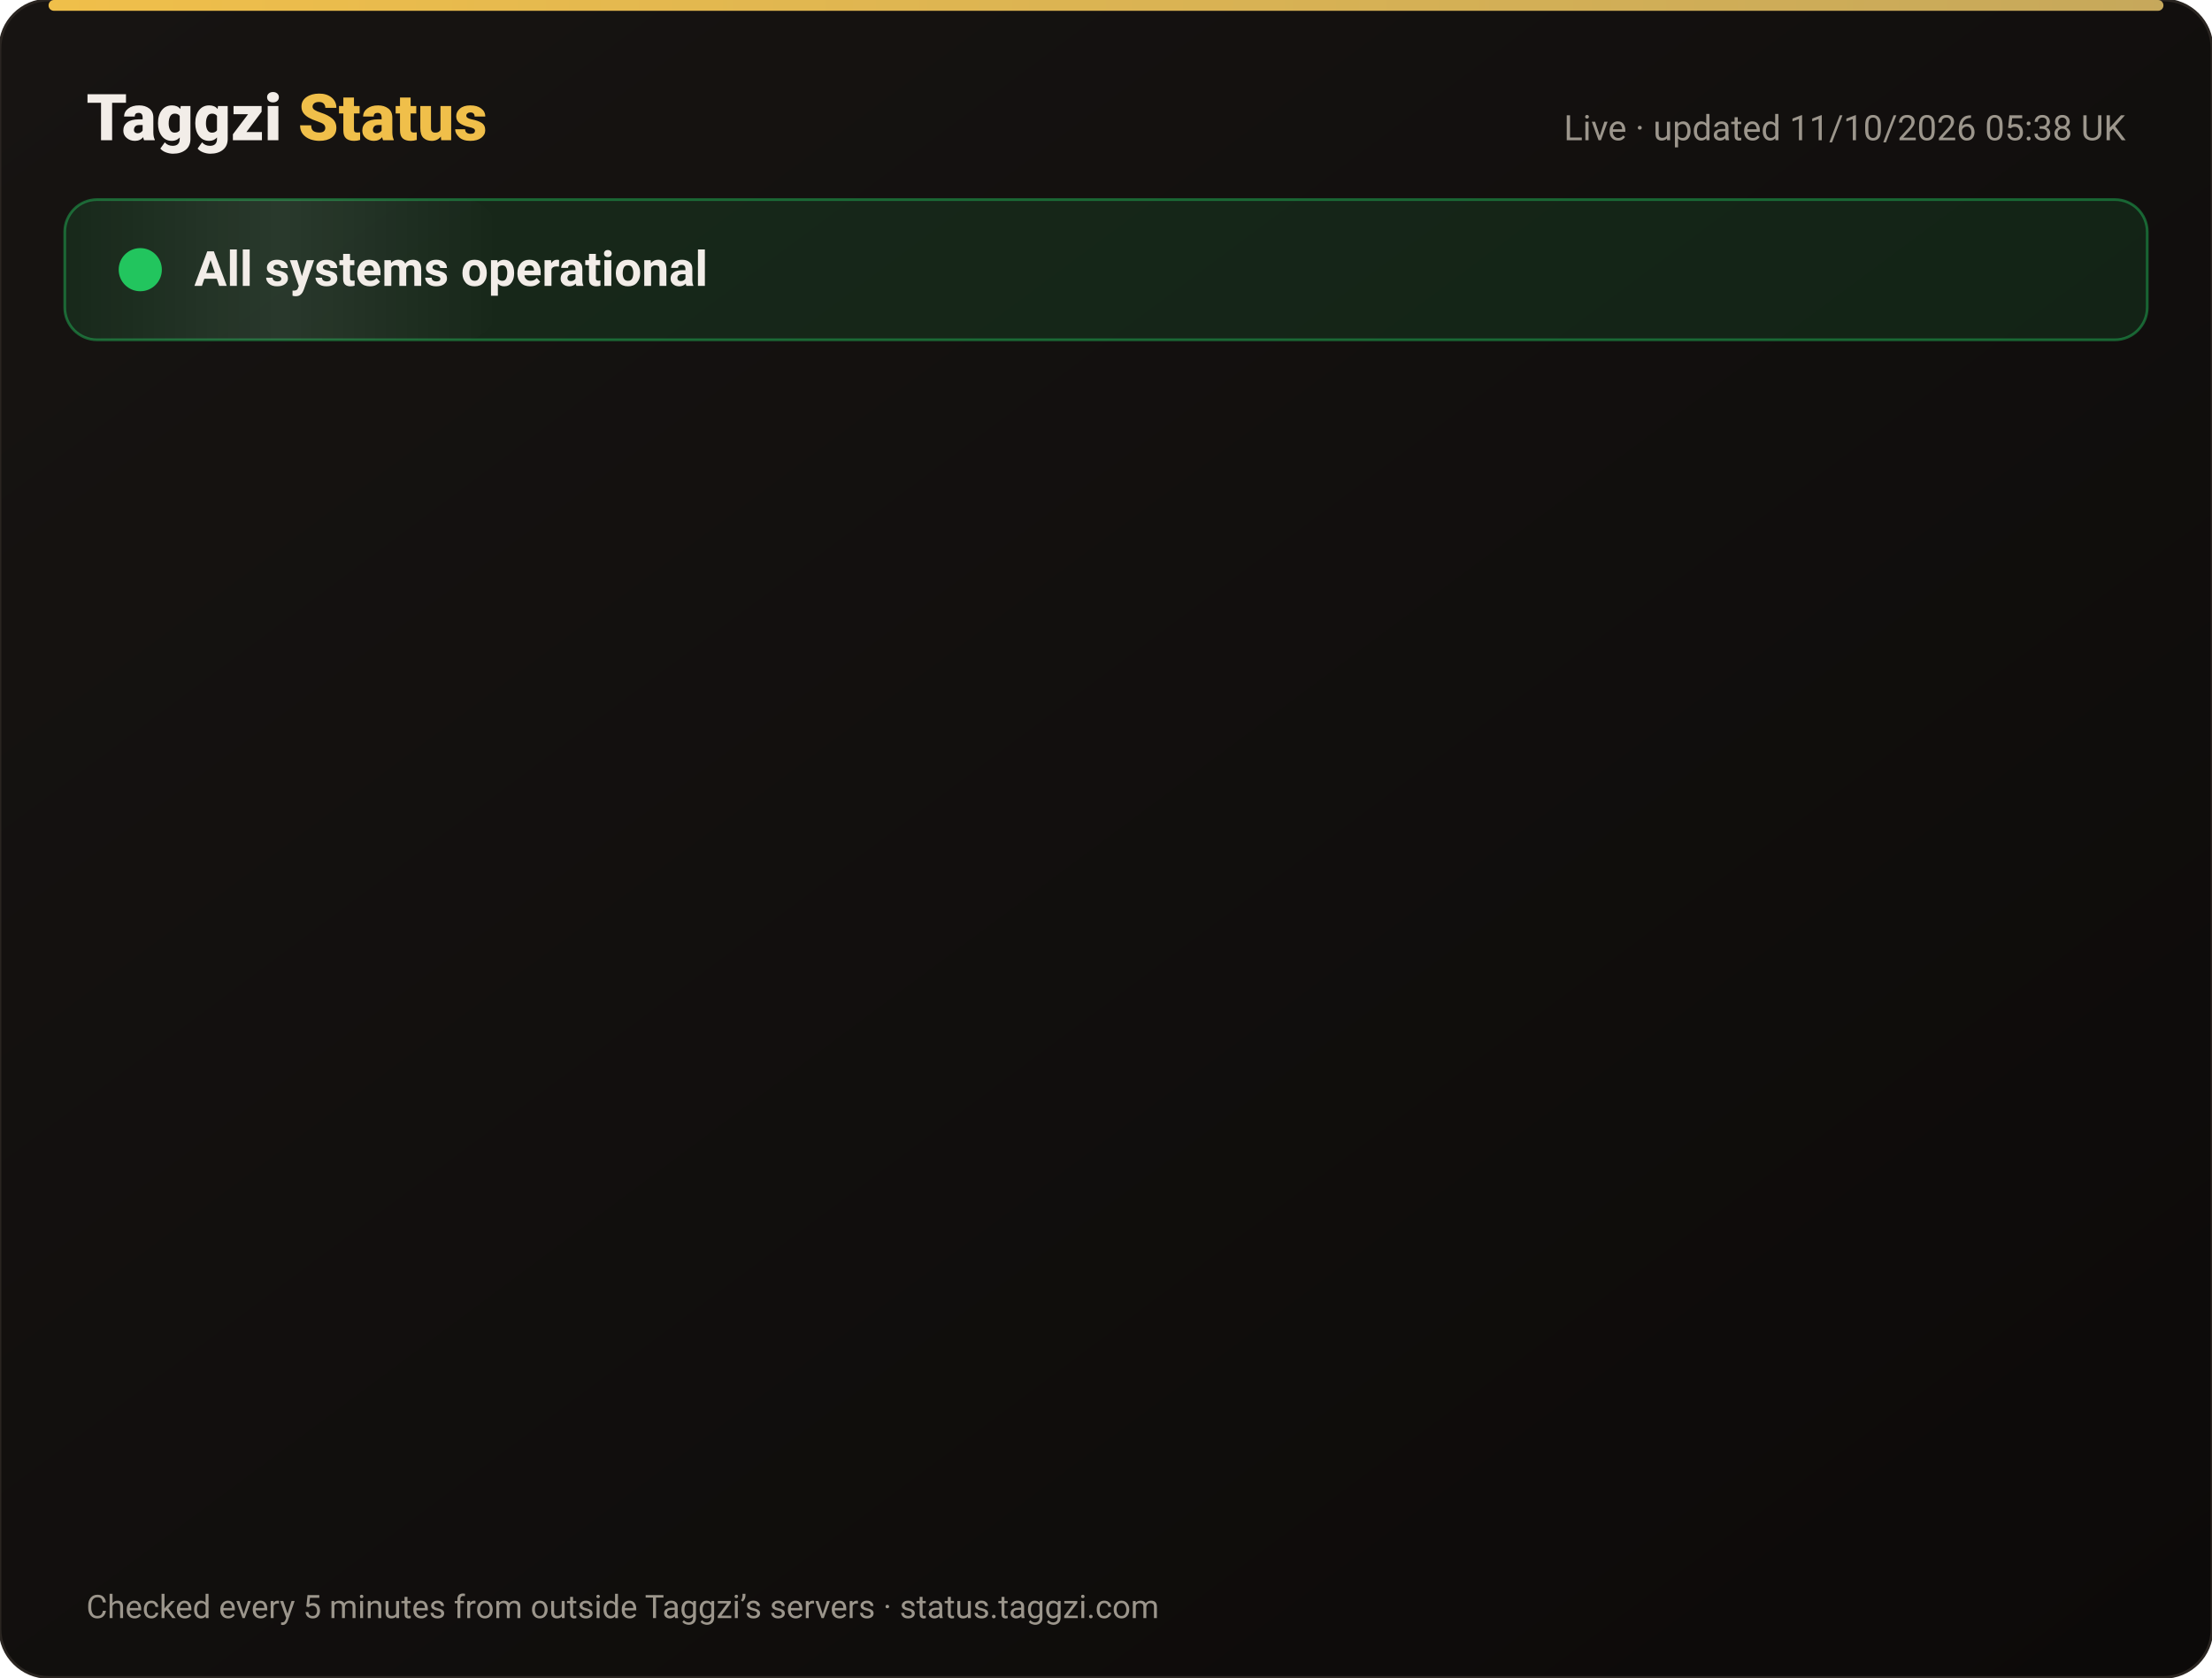
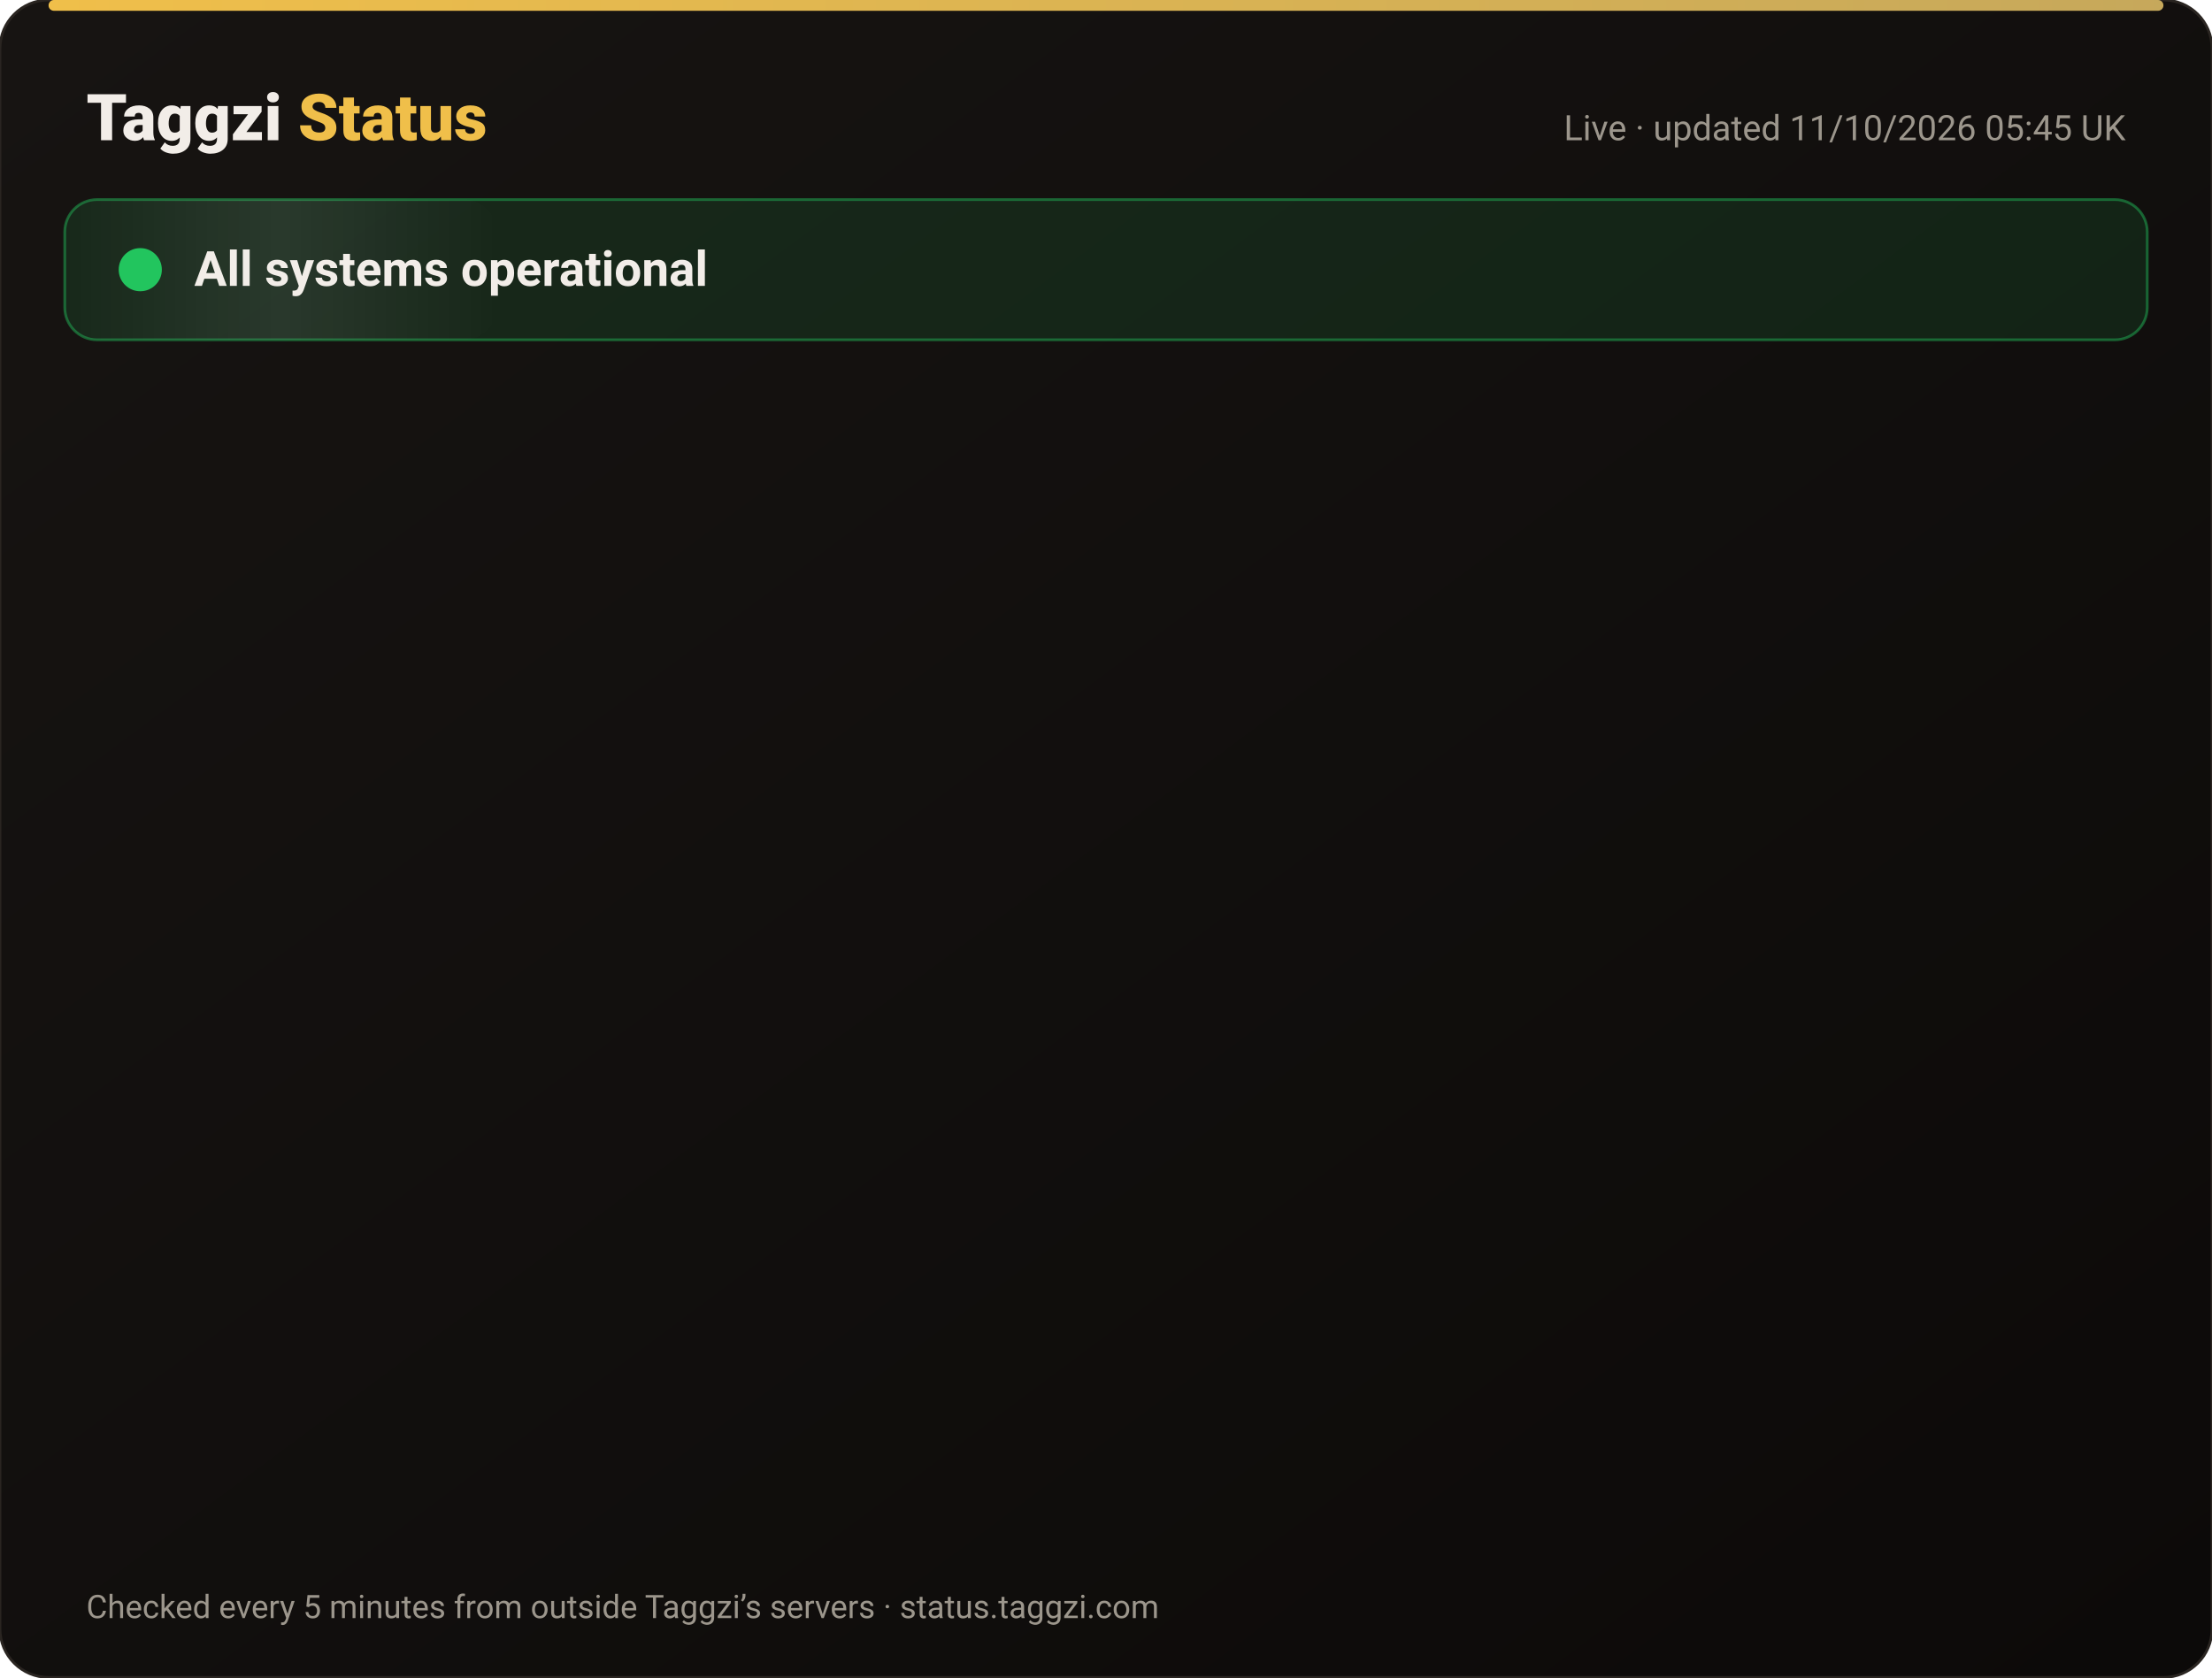
<svg xmlns="http://www.w3.org/2000/svg" width="820" height="622" viewBox="0 0 820 622" font-family="-apple-system,Segoe UI,Roboto,Helvetica,Arial,sans-serif">
  <defs>
    <linearGradient id="bg" x1="0" y1="0" x2="1" y2="1">
      <stop offset="0" stop-color="#171412" />
      <stop offset="1" stop-color="#0C0A09" />
    </linearGradient>
    <linearGradient id="gold" x1="0" x2="1">
      <stop offset="0" stop-color="#F0BF4A" />
      <stop offset="1" stop-color="#c6a85b" />
    </linearGradient>
    <linearGradient id="shine" x1="0" x2="1">
      <stop offset="0" stop-color="#fff" stop-opacity="0" />
      <stop offset=".5" stop-color="#fff" stop-opacity=".08" />
      <stop offset="1" stop-color="#fff" stop-opacity="0" />
    </linearGradient>
  </defs>
  <rect width="820" height="622" rx="18" fill="url(#bg)" stroke="#2a2521" />
  <rect x="18" y="0" width="784" height="4" rx="2" fill="url(#gold)" />
  <text x="32" y="52" font-size="24" font-weight="800" fill="#F2EDE8">Taggzi <tspan fill="#F0BF4A">Status</tspan>
  </text>
-   <text x="788" y="52" font-size="13" fill="#9C968C" text-anchor="end">Live · updated 11/10/2026 05:38 UK</text>
+   <text x="788" y="52" font-size="13" fill="#9C968C" text-anchor="end">Live · updated 11/10/2026 05:45 UK</text>
  <rect x="24" y="74" width="772" height="52" rx="12" fill="#22c55e" fill-opacity=".12" stroke="#22c55e" stroke-opacity=".45" />
  <rect x="24" y="74" width="160" height="52" rx="12" fill="url(#shine)">
    <animate attributeName="x" from="-160" to="820" dur="4s" repeatCount="indefinite" />
  </rect>
  <circle cx="52" cy="100" r="7" fill="#22c55e" />
  <circle cx="52" cy="100" r="7" fill="none" stroke="#22c55e" stroke-width="2">
    <animate attributeName="r" values="7;15;7" dur="2s" repeatCount="indefinite" />
    <animate attributeName="opacity" values=".9;0;.9" dur="2s" repeatCount="indefinite" />
  </circle>
  <text x="72" y="106" font-size="18" font-weight="700" fill="#F2EDE8">All systems operational</text>
  <g opacity="0">
    <animate attributeName="opacity" from="0" to="1" begin="0.00s" dur=".6s" fill="freeze" />
    <line x1="32" y1="188" x2="788" y2="188" stroke="#2a2521" />
    <circle cx="44" cy="166" r="6" fill="#22c55e">
      <animate attributeName="opacity" values="1;.45;1" dur="2.4s" begin="0.00s" repeatCount="indefinite" />
    </circle>
    <text x="62" y="171" font-size="15" font-weight="650" fill="#F2EDE8">Website</text>
    <text x="630" y="171" font-size="13" fill="#9C968C" text-anchor="end">100.00% uptime</text>
    <rect x="648" y="154" width="140" height="24" rx="12" fill="#22c55e" fill-opacity=".14" stroke="#22c55e" stroke-opacity=".5" />
    <text x="718" y="171" font-size="12" font-weight="700" fill="#22c55e" text-anchor="middle">Operational</text>
  </g>
  <g opacity="0">
    <animate attributeName="opacity" from="0" to="1" begin="0.15s" dur=".6s" fill="freeze" />
    <line x1="32" y1="234" x2="788" y2="234" stroke="#2a2521" />
    <circle cx="44" cy="212" r="6" fill="#22c55e">
      <animate attributeName="opacity" values="1;.45;1" dur="2.4s" begin="0.15s" repeatCount="indefinite" />
    </circle>
    <text x="62" y="217" font-size="15" font-weight="650" fill="#F2EDE8">Tag scans</text>
    <text x="630" y="217" font-size="13" fill="#9C968C" text-anchor="end">100.00% uptime</text>
    <rect x="648" y="200" width="140" height="24" rx="12" fill="#22c55e" fill-opacity=".14" stroke="#22c55e" stroke-opacity=".5" />
    <text x="718" y="217" font-size="12" font-weight="700" fill="#22c55e" text-anchor="middle">Operational</text>
  </g>
  <g opacity="0">
    <animate attributeName="opacity" from="0" to="1" begin="0.30s" dur=".6s" fill="freeze" />
    <line x1="32" y1="280" x2="788" y2="280" stroke="#2a2521" />
    <circle cx="44" cy="258" r="6" fill="#22c55e">
      <animate attributeName="opacity" values="1;.45;1" dur="2.4s" begin="0.30s" repeatCount="indefinite" />
    </circle>
    <text x="62" y="263" font-size="15" font-weight="650" fill="#F2EDE8">Manual tag lookup</text>
    <text x="630" y="263" font-size="13" fill="#9C968C" text-anchor="end">100.00% uptime</text>
    <rect x="648" y="246" width="140" height="24" rx="12" fill="#22c55e" fill-opacity=".14" stroke="#22c55e" stroke-opacity=".5" />
    <text x="718" y="263" font-size="12" font-weight="700" fill="#22c55e" text-anchor="middle">Operational</text>
  </g>
  <g opacity="0">
    <animate attributeName="opacity" from="0" to="1" begin="0.45s" dur=".6s" fill="freeze" />
    <line x1="32" y1="326" x2="788" y2="326" stroke="#2a2521" />
    <circle cx="44" cy="304" r="6" fill="#22c55e">
      <animate attributeName="opacity" values="1;.45;1" dur="2.4s" begin="0.45s" repeatCount="indefinite" />
    </circle>
    <text x="62" y="309" font-size="15" font-weight="650" fill="#F2EDE8">App &amp; login</text>
    <text x="630" y="309" font-size="13" fill="#9C968C" text-anchor="end">100.00% uptime</text>
    <rect x="648" y="292" width="140" height="24" rx="12" fill="#22c55e" fill-opacity=".14" stroke="#22c55e" stroke-opacity=".5" />
    <text x="718" y="309" font-size="12" font-weight="700" fill="#22c55e" text-anchor="middle">Operational</text>
  </g>
  <g opacity="0">
    <animate attributeName="opacity" from="0" to="1" begin="0.60s" dur=".6s" fill="freeze" />
    <line x1="32" y1="372" x2="788" y2="372" stroke="#2a2521" />
    <circle cx="44" cy="350" r="6" fill="#22c55e">
      <animate attributeName="opacity" values="1;.45;1" dur="2.4s" begin="0.60s" repeatCount="indefinite" />
    </circle>
    <text x="62" y="355" font-size="15" font-weight="650" fill="#F2EDE8">Community alerts</text>
    <text x="630" y="355" font-size="13" fill="#9C968C" text-anchor="end">100.00% uptime</text>
    <rect x="648" y="338" width="140" height="24" rx="12" fill="#22c55e" fill-opacity=".14" stroke="#22c55e" stroke-opacity=".5" />
    <text x="718" y="355" font-size="12" font-weight="700" fill="#22c55e" text-anchor="middle">Operational</text>
  </g>
  <g opacity="0">
    <animate attributeName="opacity" from="0" to="1" begin="0.75s" dur=".6s" fill="freeze" />
    <line x1="32" y1="418" x2="788" y2="418" stroke="#2a2521" />
    <circle cx="44" cy="396" r="6" fill="#22c55e">
      <animate attributeName="opacity" values="1;.45;1" dur="2.4s" begin="0.75s" repeatCount="indefinite" />
    </circle>
    <text x="62" y="401" font-size="15" font-weight="650" fill="#F2EDE8">Private calling</text>
    <text x="630" y="401" font-size="13" fill="#9C968C" text-anchor="end">100.00% uptime</text>
    <rect x="648" y="384" width="140" height="24" rx="12" fill="#22c55e" fill-opacity=".14" stroke="#22c55e" stroke-opacity=".5" />
    <text x="718" y="401" font-size="12" font-weight="700" fill="#22c55e" text-anchor="middle">Operational</text>
  </g>
  <g opacity="0">
    <animate attributeName="opacity" from="0" to="1" begin="0.90s" dur=".6s" fill="freeze" />
    <line x1="32" y1="464" x2="788" y2="464" stroke="#2a2521" />
    <circle cx="44" cy="442" r="6" fill="#22c55e">
      <animate attributeName="opacity" values="1;.45;1" dur="2.4s" begin="0.90s" repeatCount="indefinite" />
    </circle>
    <text x="62" y="447" font-size="15" font-weight="650" fill="#F2EDE8">Payments</text>
    <text x="630" y="447" font-size="13" fill="#9C968C" text-anchor="end">99.97% uptime</text>
    <rect x="648" y="430" width="140" height="24" rx="12" fill="#22c55e" fill-opacity=".14" stroke="#22c55e" stroke-opacity=".5" />
    <text x="718" y="447" font-size="12" font-weight="700" fill="#22c55e" text-anchor="middle">Operational</text>
  </g>
  <g opacity="0">
    <animate attributeName="opacity" from="0" to="1" begin="1.05s" dur=".6s" fill="freeze" />
    <line x1="32" y1="510" x2="788" y2="510" stroke="#2a2521" />
    <circle cx="44" cy="488" r="6" fill="#22c55e">
      <animate attributeName="opacity" values="1;.45;1" dur="2.4s" begin="1.05s" repeatCount="indefinite" />
    </circle>
    <text x="62" y="493" font-size="15" font-weight="650" fill="#F2EDE8">Email &amp; support</text>
    <text x="630" y="493" font-size="13" fill="#9C968C" text-anchor="end">100.00% uptime</text>
    <rect x="648" y="476" width="140" height="24" rx="12" fill="#22c55e" fill-opacity=".14" stroke="#22c55e" stroke-opacity=".5" />
    <text x="718" y="493" font-size="12" font-weight="700" fill="#22c55e" text-anchor="middle">Operational</text>
  </g>
  <g opacity="0">
    <animate attributeName="opacity" from="0" to="1" begin="1.20s" dur=".6s" fill="freeze" />
    <line x1="32" y1="556" x2="788" y2="556" stroke="#2a2521" />
    <circle cx="44" cy="534" r="6" fill="#22c55e">
      <animate attributeName="opacity" values="1;.45;1" dur="2.4s" begin="1.20s" repeatCount="indefinite" />
    </circle>
    <text x="62" y="539" font-size="15" font-weight="650" fill="#F2EDE8">Secure connection (SSL)</text>
    <text x="630" y="539" font-size="13" fill="#9C968C" text-anchor="end">100.00% uptime</text>
    <rect x="648" y="522" width="140" height="24" rx="12" fill="#22c55e" fill-opacity=".14" stroke="#22c55e" stroke-opacity=".5" />
    <text x="718" y="539" font-size="12" font-weight="700" fill="#22c55e" text-anchor="middle">Operational</text>
  </g>
  <text x="32" y="600" font-size="12" fill="#9C968C">Checked every 5 minutes from outside Taggzi’s servers · status.taggzi.com</text>
</svg>
